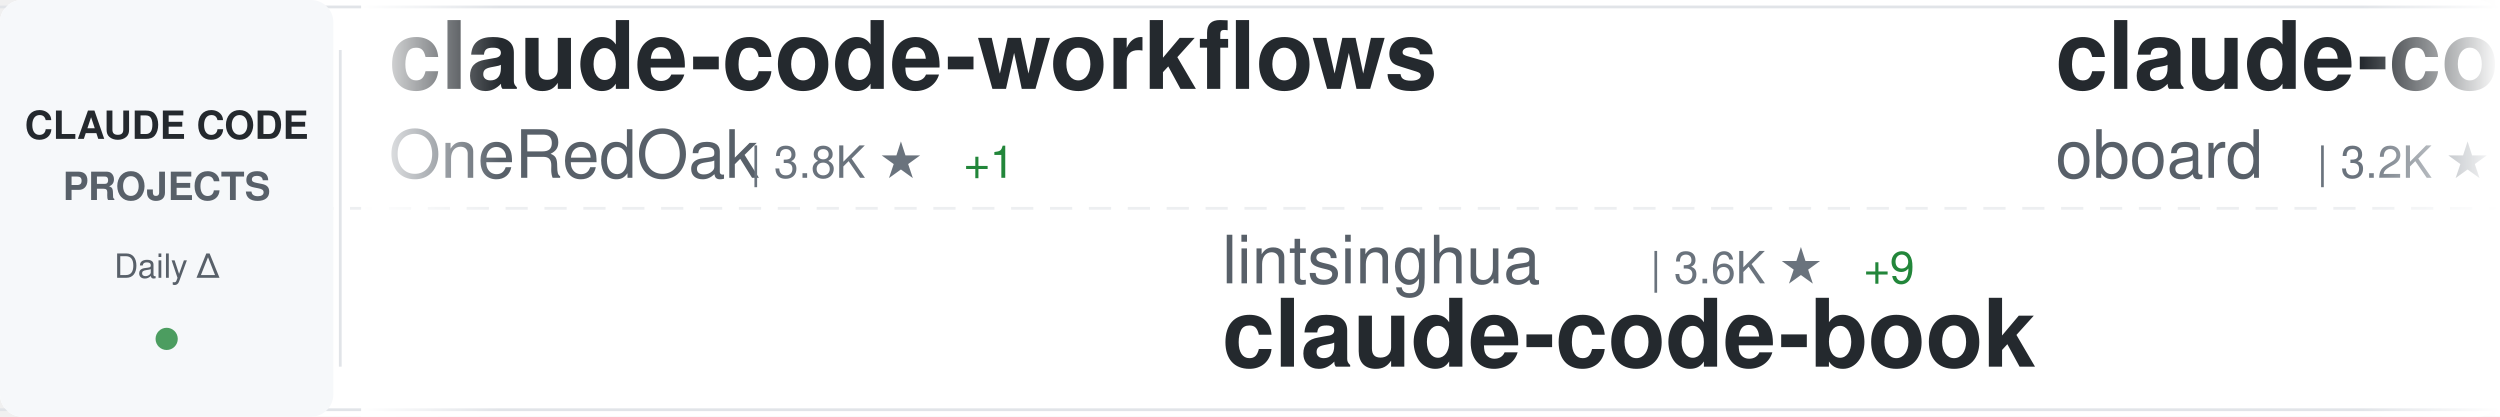
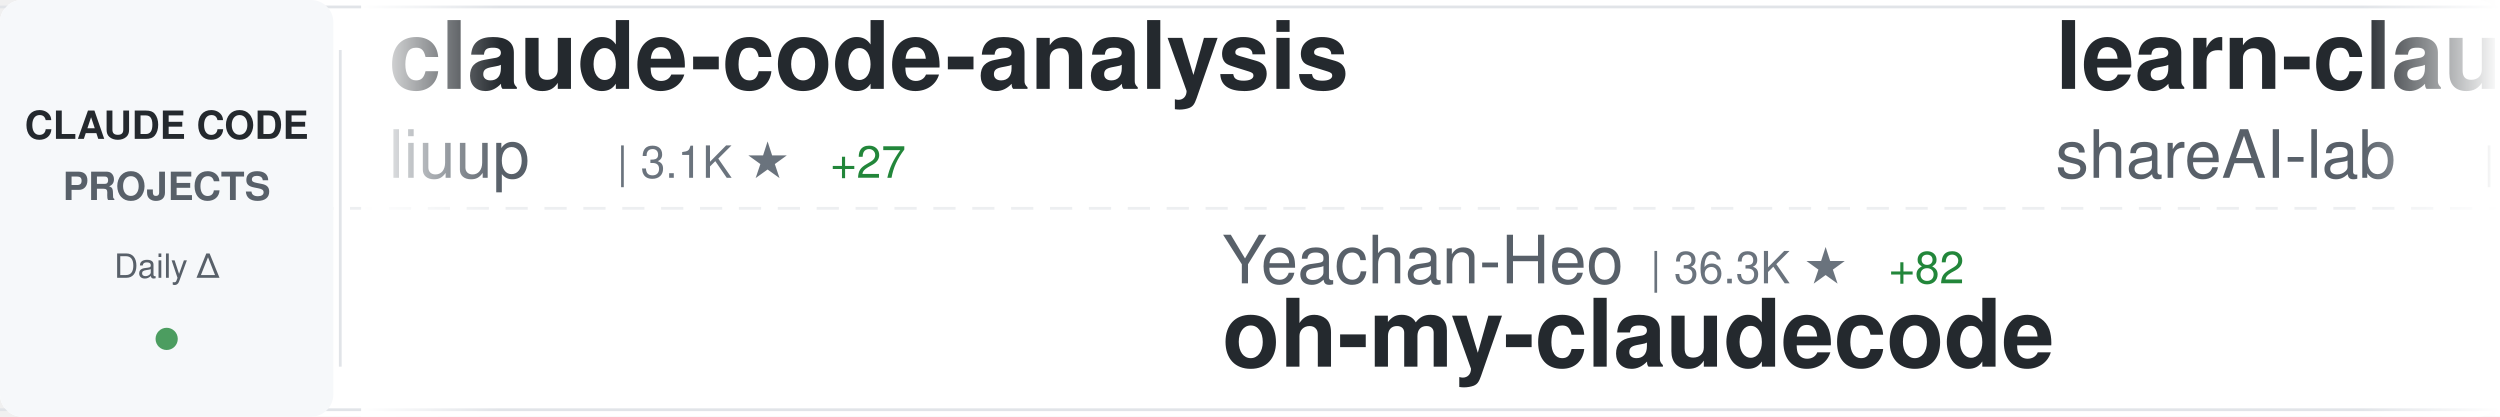
<svg xmlns="http://www.w3.org/2000/svg" width="900" height="150">
  <defs>
    <linearGradient id="awesomeLeftFade" x1="0%" y1="0%" x2="100%" y2="0%">
      <stop offset="0%" style="stop-color:#ffffff;stop-opacity:1" />
      <stop offset="100%" style="stop-color:#ffffff;stop-opacity:0" />
    </linearGradient>
    <linearGradient id="awesomeRightFade" x1="0%" y1="0%" x2="100%" y2="0%">
      <stop offset="0%" style="stop-color:#ffffff;stop-opacity:0" />
      <stop offset="100%" style="stop-color:#ffffff;stop-opacity:1" />
    </linearGradient>
  </defs>
  <rect width="900" height="150" fill="#ffffff" rx="8" />
  <rect x="0" y="2" width="900" height="1" fill="#e1e4e8" />
  <rect x="0" y="147" width="900" height="1" fill="#e1e4e8" />
  <line x1="0" y1="75" x2="900" y2="75" stroke="#e1e4e8" stroke-width="1" stroke-dasharray="8 6" opacity="0.6" />
  <rect x="0" y="0" width="120" height="150" fill="#f6f8fa" rx="8" />
  <text x="60" y="50" font-family="-apple-system, BlinkMacSystemFont, 'Segoe UI', Helvetica, Arial, sans-serif" font-size="14" font-weight="600" fill="#24292e" text-anchor="middle">CLAUDE CODE</text>
  <text x="60" y="72" font-family="-apple-system, BlinkMacSystemFont, 'Segoe UI', Helvetica, Arial, sans-serif" font-size="14" font-weight="600" fill="#586069" text-anchor="middle">PROJECTS</text>
  <text x="60" y="100" font-family="-apple-system, BlinkMacSystemFont, 'Segoe UI', Helvetica, Arial, sans-serif" font-size="12" font-weight="500" fill="#586069" text-anchor="middle">Daily Δ</text>
  <circle cx="60" cy="122" r="4" fill="#22863a" opacity="0.8" />
  <rect x="122" y="18" width="1" height="114" fill="#e1e4e8" />
  <clipPath id="awesomeTickerClip">
    <rect x="130" y="0" width="770" height="150" />
  </clipPath>
  <g clip-path="url(#awesomeTickerClip)">
    <g id="awesomeTickerItems">
      <animateTransform attributeName="transform" attributeType="XML" type="translate" from="0 0" to="-3000 0" dur="54s" repeatCount="indefinite" />
      <g transform="translate(0, 0)">
-         <text x="140" y="32" font-family="-apple-system, BlinkMacSystemFont, 'Segoe UI', Helvetica, Arial, sans-serif" font-size="34" font-weight="600" fill="#24292e">claude-code-workflows</text>
-         <text x="140" y="64" font-family="-apple-system, BlinkMacSystemFont, 'Segoe UI', Helvetica, Arial, sans-serif" font-size="24" font-weight="400" fill="#586069">OneRedOak</text>
-         <text x="270" y="64" font-family="-apple-system, BlinkMacSystemFont, 'Segoe UI', Helvetica, Arial, sans-serif" font-size="16" font-weight="500" fill="#6a737d">| 3.8K ★</text>
-         <text x="347" y="64" font-family="-apple-system, BlinkMacSystemFont, 'Segoe UI', Helvetica, Arial, sans-serif" font-size="16" font-weight="500" fill="#22863a"> +1</text>
+         <text x="140" y="32" font-family="-apple-system, BlinkMacSystemFont, 'Segoe UI', Helvetica, Arial, sans-serif" font-size="34" font-weight="600" fill="#24292e">claude-code-analysis</text>
+         <text x="140" y="64" font-family="-apple-system, BlinkMacSystemFont, 'Segoe UI', Helvetica, Arial, sans-serif" font-size="24" font-weight="400" fill="#586069">liuup</text>
+         <text x="222" y="64" font-family="-apple-system, BlinkMacSystemFont, 'Segoe UI', Helvetica, Arial, sans-serif" font-size="16" font-weight="500" fill="#6a737d">| 3.1K ★</text>
+         <text x="299" y="64" font-family="-apple-system, BlinkMacSystemFont, 'Segoe UI', Helvetica, Arial, sans-serif" font-size="16" font-weight="500" fill="#22863a"> +27</text>
      </g>
      <g transform="translate(300, 0)">
-         <text x="140" y="102" font-family="-apple-system, BlinkMacSystemFont, 'Segoe UI', Helvetica, Arial, sans-serif" font-size="24" font-weight="400" fill="#586069">lintsinghua</text>
-         <text x="294" y="102" font-family="-apple-system, BlinkMacSystemFont, 'Segoe UI', Helvetica, Arial, sans-serif" font-size="16" font-weight="500" fill="#6a737d">| 3.6K ★</text>
-         <text x="371" y="102" font-family="-apple-system, BlinkMacSystemFont, 'Segoe UI', Helvetica, Arial, sans-serif" font-size="16" font-weight="500" fill="#22863a"> +9</text>
-         <text x="140" y="132" font-family="-apple-system, BlinkMacSystemFont, 'Segoe UI', Helvetica, Arial, sans-serif" font-size="34" font-weight="600" fill="#24292e">claude-code-book</text>
+         <text x="140" y="102" font-family="-apple-system, BlinkMacSystemFont, 'Segoe UI', Helvetica, Arial, sans-serif" font-size="24" font-weight="400" fill="#586069">Yeachan-Heo</text>
+         <text x="294" y="102" font-family="-apple-system, BlinkMacSystemFont, 'Segoe UI', Helvetica, Arial, sans-serif" font-size="16" font-weight="500" fill="#6a737d">| 36.3K ★</text>
+         <text x="380" y="102" font-family="-apple-system, BlinkMacSystemFont, 'Segoe UI', Helvetica, Arial, sans-serif" font-size="16" font-weight="500" fill="#22863a"> +82</text>
+         <text x="140" y="132" font-family="-apple-system, BlinkMacSystemFont, 'Segoe UI', Helvetica, Arial, sans-serif" font-size="34" font-weight="600" fill="#24292e">oh-my-claudecode</text>
      </g>
      <g transform="translate(600, 0)">
-         <text x="140" y="32" font-family="-apple-system, BlinkMacSystemFont, 'Segoe UI', Helvetica, Arial, sans-serif" font-size="34" font-weight="600" fill="#24292e">claude-code-rev</text>
-         <text x="140" y="64" font-family="-apple-system, BlinkMacSystemFont, 'Segoe UI', Helvetica, Arial, sans-serif" font-size="24" font-weight="400" fill="#586069">oboard</text>
-         <text x="234" y="64" font-family="-apple-system, BlinkMacSystemFont, 'Segoe UI', Helvetica, Arial, sans-serif" font-size="16" font-weight="500" fill="#6a737d">| 3.2K ★</text>
-         <text x="311" y="64" font-family="-apple-system, BlinkMacSystemFont, 'Segoe UI', Helvetica, Arial, sans-serif" font-size="16" font-weight="500" fill="#22863a"> +1</text>
+         <text x="140" y="32" font-family="-apple-system, BlinkMacSystemFont, 'Segoe UI', Helvetica, Arial, sans-serif" font-size="34" font-weight="600" fill="#24292e">learn-claude-code</text>
+         <text x="140" y="64" font-family="-apple-system, BlinkMacSystemFont, 'Segoe UI', Helvetica, Arial, sans-serif" font-size="24" font-weight="400" fill="#586069">shareAI-lab</text>
+         <text x="294" y="64" font-family="-apple-system, BlinkMacSystemFont, 'Segoe UI', Helvetica, Arial, sans-serif" font-size="16" font-weight="500" fill="#6a737d">| 66.3K ★</text>
+         <text x="380" y="64" font-family="-apple-system, BlinkMacSystemFont, 'Segoe UI', Helvetica, Arial, sans-serif" font-size="16" font-weight="500" fill="#22863a"> +211</text>
      </g>
      <g transform="translate(900, 0)">
-         <text x="140" y="102" font-family="-apple-system, BlinkMacSystemFont, 'Segoe UI', Helvetica, Arial, sans-serif" font-size="24" font-weight="400" fill="#586069">sugyan</text>
-         <text x="234" y="102" font-family="-apple-system, BlinkMacSystemFont, 'Segoe UI', Helvetica, Arial, sans-serif" font-size="16" font-weight="500" fill="#6a737d">| 1.1K ★</text>
-         <text x="140" y="132" font-family="-apple-system, BlinkMacSystemFont, 'Segoe UI', Helvetica, Arial, sans-serif" font-size="34" font-weight="600" fill="#24292e">claude-code-webui</text>
+         <text x="140" y="102" font-family="-apple-system, BlinkMacSystemFont, 'Segoe UI', Helvetica, Arial, sans-serif" font-size="24" font-weight="400" fill="#586069">disler</text>
+         <text x="234" y="102" font-family="-apple-system, BlinkMacSystemFont, 'Segoe UI', Helvetica, Arial, sans-serif" font-size="16" font-weight="500" fill="#6a737d">| 3.8K ★</text>
+         <text x="311" y="102" font-family="-apple-system, BlinkMacSystemFont, 'Segoe UI', Helvetica, Arial, sans-serif" font-size="16" font-weight="500" fill="#22863a"> +5</text>
+         <text x="140" y="132" font-family="-apple-system, BlinkMacSystemFont, 'Segoe UI', Helvetica, Arial, sans-serif" font-size="34" font-weight="600" fill="#24292e">claude-code-hooks-master...</text>
      </g>
      <g transform="translate(1200, 0)">
-         <text x="140" y="32" font-family="-apple-system, BlinkMacSystemFont, 'Segoe UI', Helvetica, Arial, sans-serif" font-size="34" font-weight="600" fill="#24292e">claude-code-tudou</text>
-         <text x="140" y="64" font-family="-apple-system, BlinkMacSystemFont, 'Segoe UI', Helvetica, Arial, sans-serif" font-size="24" font-weight="400" fill="#586069">AICoderTudou</text>
-         <text x="306" y="64" font-family="-apple-system, BlinkMacSystemFont, 'Segoe UI', Helvetica, Arial, sans-serif" font-size="16" font-weight="500" fill="#6a737d">| 500 ★</text>
+         <text x="140" y="32" font-family="-apple-system, BlinkMacSystemFont, 'Segoe UI', Helvetica, Arial, sans-serif" font-size="34" font-weight="600" fill="#24292e">CLIProxyAPI</text>
+         <text x="140" y="64" font-family="-apple-system, BlinkMacSystemFont, 'Segoe UI', Helvetica, Arial, sans-serif" font-size="24" font-weight="400" fill="#586069">router-for-me</text>
+         <text x="318" y="64" font-family="-apple-system, BlinkMacSystemFont, 'Segoe UI', Helvetica, Arial, sans-serif" font-size="16" font-weight="500" fill="#6a737d">| 37.3K ★</text>
+         <text x="404" y="64" font-family="-apple-system, BlinkMacSystemFont, 'Segoe UI', Helvetica, Arial, sans-serif" font-size="16" font-weight="500" fill="#22863a"> +117</text>
      </g>
      <g transform="translate(1500, 0)">
-         <text x="140" y="102" font-family="-apple-system, BlinkMacSystemFont, 'Segoe UI', Helvetica, Arial, sans-serif" font-size="24" font-weight="400" fill="#586069">LING71671</text>
-         <text x="270" y="102" font-family="-apple-system, BlinkMacSystemFont, 'Segoe UI', Helvetica, Arial, sans-serif" font-size="16" font-weight="500" fill="#6a737d">| 881 ★</text>
-         <text x="338" y="102" font-family="-apple-system, BlinkMacSystemFont, 'Segoe UI', Helvetica, Arial, sans-serif" font-size="16" font-weight="500" fill="#22863a"> +3</text>
-         <text x="140" y="132" font-family="-apple-system, BlinkMacSystemFont, 'Segoe UI', Helvetica, Arial, sans-serif" font-size="34" font-weight="600" fill="#24292e">Open-ClaudeCode</text>
+         <text x="140" y="102" font-family="-apple-system, BlinkMacSystemFont, 'Segoe UI', Helvetica, Arial, sans-serif" font-size="24" font-weight="400" fill="#586069">Windy3f3f3f3f</text>
+         <text x="318" y="102" font-family="-apple-system, BlinkMacSystemFont, 'Segoe UI', Helvetica, Arial, sans-serif" font-size="16" font-weight="500" fill="#6a737d">| 1.4K ★</text>
+         <text x="395" y="102" font-family="-apple-system, BlinkMacSystemFont, 'Segoe UI', Helvetica, Arial, sans-serif" font-size="16" font-weight="500" fill="#22863a"> +6</text>
+         <text x="140" y="132" font-family="-apple-system, BlinkMacSystemFont, 'Segoe UI', Helvetica, Arial, sans-serif" font-size="34" font-weight="600" fill="#24292e">claude-code-from-scratch</text>
      </g>
      <g transform="translate(1800, 0)">
-         <text x="140" y="32" font-family="-apple-system, BlinkMacSystemFont, 'Segoe UI', Helvetica, Arial, sans-serif" font-size="34" font-weight="600" fill="#24292e">claude-code-proxy</text>
-         <text x="140" y="64" font-family="-apple-system, BlinkMacSystemFont, 'Segoe UI', Helvetica, Arial, sans-serif" font-size="24" font-weight="400" fill="#586069">1rgs</text>
-         <text x="210" y="64" font-family="-apple-system, BlinkMacSystemFont, 'Segoe UI', Helvetica, Arial, sans-serif" font-size="16" font-weight="500" fill="#6a737d">| 3.6K ★</text>
-         <text x="287" y="64" font-family="-apple-system, BlinkMacSystemFont, 'Segoe UI', Helvetica, Arial, sans-serif" font-size="16" font-weight="500" fill="#22863a"> +2</text>
+         <text x="140" y="32" font-family="-apple-system, BlinkMacSystemFont, 'Segoe UI', Helvetica, Arial, sans-serif" font-size="34" font-weight="600" fill="#24292e">claude-code-webui</text>
+         <text x="140" y="64" font-family="-apple-system, BlinkMacSystemFont, 'Segoe UI', Helvetica, Arial, sans-serif" font-size="24" font-weight="400" fill="#586069">sugyan</text>
+         <text x="234" y="64" font-family="-apple-system, BlinkMacSystemFont, 'Segoe UI', Helvetica, Arial, sans-serif" font-size="16" font-weight="500" fill="#6a737d">| 1.1K ★</text>
      </g>
      <g transform="translate(2100, 0)">
-         <text x="140" y="102" font-family="-apple-system, BlinkMacSystemFont, 'Segoe UI', Helvetica, Arial, sans-serif" font-size="24" font-weight="400" fill="#586069">andrew-kramer-inno</text>
-         <text x="378" y="102" font-family="-apple-system, BlinkMacSystemFont, 'Segoe UI', Helvetica, Arial, sans-serif" font-size="16" font-weight="500" fill="#6a737d">| 592 ★</text>
-         <text x="140" y="132" font-family="-apple-system, BlinkMacSystemFont, 'Segoe UI', Helvetica, Arial, sans-serif" font-size="34" font-weight="600" fill="#24292e">claude-code-source-build</text>
+         <text x="140" y="102" font-family="-apple-system, BlinkMacSystemFont, 'Segoe UI', Helvetica, Arial, sans-serif" font-size="24" font-weight="400" fill="#586069">luyao618</text>
+         <text x="258" y="102" font-family="-apple-system, BlinkMacSystemFont, 'Segoe UI', Helvetica, Arial, sans-serif" font-size="16" font-weight="500" fill="#6a737d">| 1.5K ★</text>
+         <text x="335" y="102" font-family="-apple-system, BlinkMacSystemFont, 'Segoe UI', Helvetica, Arial, sans-serif" font-size="16" font-weight="500" fill="#22863a"> +5</text>
+         <text x="140" y="132" font-family="-apple-system, BlinkMacSystemFont, 'Segoe UI', Helvetica, Arial, sans-serif" font-size="34" font-weight="600" fill="#24292e">Claude-Code-Source-Study</text>
      </g>
      <g transform="translate(2400, 0)">
-         <text x="140" y="32" font-family="-apple-system, BlinkMacSystemFont, 'Segoe UI', Helvetica, Arial, sans-serif" font-size="34" font-weight="600" fill="#24292e">claude-code-proxy</text>
-         <text x="140" y="64" font-family="-apple-system, BlinkMacSystemFont, 'Segoe UI', Helvetica, Arial, sans-serif" font-size="24" font-weight="400" fill="#586069">fuergaosi233</text>
-         <text x="306" y="64" font-family="-apple-system, BlinkMacSystemFont, 'Segoe UI', Helvetica, Arial, sans-serif" font-size="16" font-weight="500" fill="#6a737d">| 2.7K ★</text>
-         <text x="383" y="64" font-family="-apple-system, BlinkMacSystemFont, 'Segoe UI', Helvetica, Arial, sans-serif" font-size="16" font-weight="500" fill="#22863a"> +5</text>
+         <text x="140" y="32" font-family="-apple-system, BlinkMacSystemFont, 'Segoe UI', Helvetica, Arial, sans-serif" font-size="34" font-weight="600" fill="#24292e">free-claude-code</text>
+         <text x="140" y="64" font-family="-apple-system, BlinkMacSystemFont, 'Segoe UI', Helvetica, Arial, sans-serif" font-size="24" font-weight="400" fill="#586069">Alishahryar1</text>
+         <text x="306" y="64" font-family="-apple-system, BlinkMacSystemFont, 'Segoe UI', Helvetica, Arial, sans-serif" font-size="16" font-weight="500" fill="#6a737d">| 34.1K ★</text>
+         <text x="392" y="64" font-family="-apple-system, BlinkMacSystemFont, 'Segoe UI', Helvetica, Arial, sans-serif" font-size="16" font-weight="500" fill="#22863a"> +235</text>
      </g>
      <g transform="translate(2700, 0)">
-         <text x="140" y="102" font-family="-apple-system, BlinkMacSystemFont, 'Segoe UI', Helvetica, Arial, sans-serif" font-size="24" font-weight="400" fill="#586069">nicedreamzapp</text>
-         <text x="318" y="102" font-family="-apple-system, BlinkMacSystemFont, 'Segoe UI', Helvetica, Arial, sans-serif" font-size="16" font-weight="500" fill="#6a737d">| 2.8K ★</text>
-         <text x="395" y="102" font-family="-apple-system, BlinkMacSystemFont, 'Segoe UI', Helvetica, Arial, sans-serif" font-size="16" font-weight="500" fill="#22863a"> +6</text>
-         <text x="140" y="132" font-family="-apple-system, BlinkMacSystemFont, 'Segoe UI', Helvetica, Arial, sans-serif" font-size="34" font-weight="600" fill="#24292e">claude-code-local</text>
+         <text x="140" y="102" font-family="-apple-system, BlinkMacSystemFont, 'Segoe UI', Helvetica, Arial, sans-serif" font-size="24" font-weight="400" fill="#586069">luongnv89</text>
+         <text x="270" y="102" font-family="-apple-system, BlinkMacSystemFont, 'Segoe UI', Helvetica, Arial, sans-serif" font-size="16" font-weight="500" fill="#6a737d">| 37.0K ★</text>
+         <text x="356" y="102" font-family="-apple-system, BlinkMacSystemFont, 'Segoe UI', Helvetica, Arial, sans-serif" font-size="16" font-weight="500" fill="#22863a"> +136</text>
+         <text x="140" y="132" font-family="-apple-system, BlinkMacSystemFont, 'Segoe UI', Helvetica, Arial, sans-serif" font-size="34" font-weight="600" fill="#24292e">claude-howto</text>
      </g>
      <g transform="translate(3000, 0)">
-         <text x="140" y="32" font-family="-apple-system, BlinkMacSystemFont, 'Segoe UI', Helvetica, Arial, sans-serif" font-size="34" font-weight="600" fill="#24292e">claude-code-workflows</text>
-         <text x="140" y="64" font-family="-apple-system, BlinkMacSystemFont, 'Segoe UI', Helvetica, Arial, sans-serif" font-size="24" font-weight="400" fill="#586069">OneRedOak</text>
-         <text x="270" y="64" font-family="-apple-system, BlinkMacSystemFont, 'Segoe UI', Helvetica, Arial, sans-serif" font-size="16" font-weight="500" fill="#6a737d">| 3.8K ★</text>
-         <text x="347" y="64" font-family="-apple-system, BlinkMacSystemFont, 'Segoe UI', Helvetica, Arial, sans-serif" font-size="16" font-weight="500" fill="#22863a"> +1</text>
+         <text x="140" y="32" font-family="-apple-system, BlinkMacSystemFont, 'Segoe UI', Helvetica, Arial, sans-serif" font-size="34" font-weight="600" fill="#24292e">claude-code-analysis</text>
+         <text x="140" y="64" font-family="-apple-system, BlinkMacSystemFont, 'Segoe UI', Helvetica, Arial, sans-serif" font-size="24" font-weight="400" fill="#586069">liuup</text>
+         <text x="222" y="64" font-family="-apple-system, BlinkMacSystemFont, 'Segoe UI', Helvetica, Arial, sans-serif" font-size="16" font-weight="500" fill="#6a737d">| 3.1K ★</text>
+         <text x="299" y="64" font-family="-apple-system, BlinkMacSystemFont, 'Segoe UI', Helvetica, Arial, sans-serif" font-size="16" font-weight="500" fill="#22863a"> +27</text>
      </g>
      <g transform="translate(3300, 0)">
-         <text x="140" y="102" font-family="-apple-system, BlinkMacSystemFont, 'Segoe UI', Helvetica, Arial, sans-serif" font-size="24" font-weight="400" fill="#586069">lintsinghua</text>
-         <text x="294" y="102" font-family="-apple-system, BlinkMacSystemFont, 'Segoe UI', Helvetica, Arial, sans-serif" font-size="16" font-weight="500" fill="#6a737d">| 3.6K ★</text>
-         <text x="371" y="102" font-family="-apple-system, BlinkMacSystemFont, 'Segoe UI', Helvetica, Arial, sans-serif" font-size="16" font-weight="500" fill="#22863a"> +9</text>
-         <text x="140" y="132" font-family="-apple-system, BlinkMacSystemFont, 'Segoe UI', Helvetica, Arial, sans-serif" font-size="34" font-weight="600" fill="#24292e">claude-code-book</text>
+         <text x="140" y="102" font-family="-apple-system, BlinkMacSystemFont, 'Segoe UI', Helvetica, Arial, sans-serif" font-size="24" font-weight="400" fill="#586069">Yeachan-Heo</text>
+         <text x="294" y="102" font-family="-apple-system, BlinkMacSystemFont, 'Segoe UI', Helvetica, Arial, sans-serif" font-size="16" font-weight="500" fill="#6a737d">| 36.3K ★</text>
+         <text x="380" y="102" font-family="-apple-system, BlinkMacSystemFont, 'Segoe UI', Helvetica, Arial, sans-serif" font-size="16" font-weight="500" fill="#22863a"> +82</text>
+         <text x="140" y="132" font-family="-apple-system, BlinkMacSystemFont, 'Segoe UI', Helvetica, Arial, sans-serif" font-size="34" font-weight="600" fill="#24292e">oh-my-claudecode</text>
      </g>
      <g transform="translate(3600, 0)">
-         <text x="140" y="32" font-family="-apple-system, BlinkMacSystemFont, 'Segoe UI', Helvetica, Arial, sans-serif" font-size="34" font-weight="600" fill="#24292e">claude-code-rev</text>
-         <text x="140" y="64" font-family="-apple-system, BlinkMacSystemFont, 'Segoe UI', Helvetica, Arial, sans-serif" font-size="24" font-weight="400" fill="#586069">oboard</text>
-         <text x="234" y="64" font-family="-apple-system, BlinkMacSystemFont, 'Segoe UI', Helvetica, Arial, sans-serif" font-size="16" font-weight="500" fill="#6a737d">| 3.2K ★</text>
-         <text x="311" y="64" font-family="-apple-system, BlinkMacSystemFont, 'Segoe UI', Helvetica, Arial, sans-serif" font-size="16" font-weight="500" fill="#22863a"> +1</text>
+         <text x="140" y="32" font-family="-apple-system, BlinkMacSystemFont, 'Segoe UI', Helvetica, Arial, sans-serif" font-size="34" font-weight="600" fill="#24292e">learn-claude-code</text>
+         <text x="140" y="64" font-family="-apple-system, BlinkMacSystemFont, 'Segoe UI', Helvetica, Arial, sans-serif" font-size="24" font-weight="400" fill="#586069">shareAI-lab</text>
+         <text x="294" y="64" font-family="-apple-system, BlinkMacSystemFont, 'Segoe UI', Helvetica, Arial, sans-serif" font-size="16" font-weight="500" fill="#6a737d">| 66.3K ★</text>
+         <text x="380" y="64" font-family="-apple-system, BlinkMacSystemFont, 'Segoe UI', Helvetica, Arial, sans-serif" font-size="16" font-weight="500" fill="#22863a"> +211</text>
      </g>
      <g transform="translate(3900, 0)">
-         <text x="140" y="102" font-family="-apple-system, BlinkMacSystemFont, 'Segoe UI', Helvetica, Arial, sans-serif" font-size="24" font-weight="400" fill="#586069">sugyan</text>
-         <text x="234" y="102" font-family="-apple-system, BlinkMacSystemFont, 'Segoe UI', Helvetica, Arial, sans-serif" font-size="16" font-weight="500" fill="#6a737d">| 1.1K ★</text>
-         <text x="140" y="132" font-family="-apple-system, BlinkMacSystemFont, 'Segoe UI', Helvetica, Arial, sans-serif" font-size="34" font-weight="600" fill="#24292e">claude-code-webui</text>
+         <text x="140" y="102" font-family="-apple-system, BlinkMacSystemFont, 'Segoe UI', Helvetica, Arial, sans-serif" font-size="24" font-weight="400" fill="#586069">disler</text>
+         <text x="234" y="102" font-family="-apple-system, BlinkMacSystemFont, 'Segoe UI', Helvetica, Arial, sans-serif" font-size="16" font-weight="500" fill="#6a737d">| 3.8K ★</text>
+         <text x="311" y="102" font-family="-apple-system, BlinkMacSystemFont, 'Segoe UI', Helvetica, Arial, sans-serif" font-size="16" font-weight="500" fill="#22863a"> +5</text>
+         <text x="140" y="132" font-family="-apple-system, BlinkMacSystemFont, 'Segoe UI', Helvetica, Arial, sans-serif" font-size="34" font-weight="600" fill="#24292e">claude-code-hooks-master...</text>
      </g>
    </g>
  </g>
  <rect x="130" y="0" width="50" height="150" fill="url(#awesomeLeftFade)" />
  <rect x="850" y="0" width="50" height="150" fill="url(#awesomeRightFade)" />
</svg>
